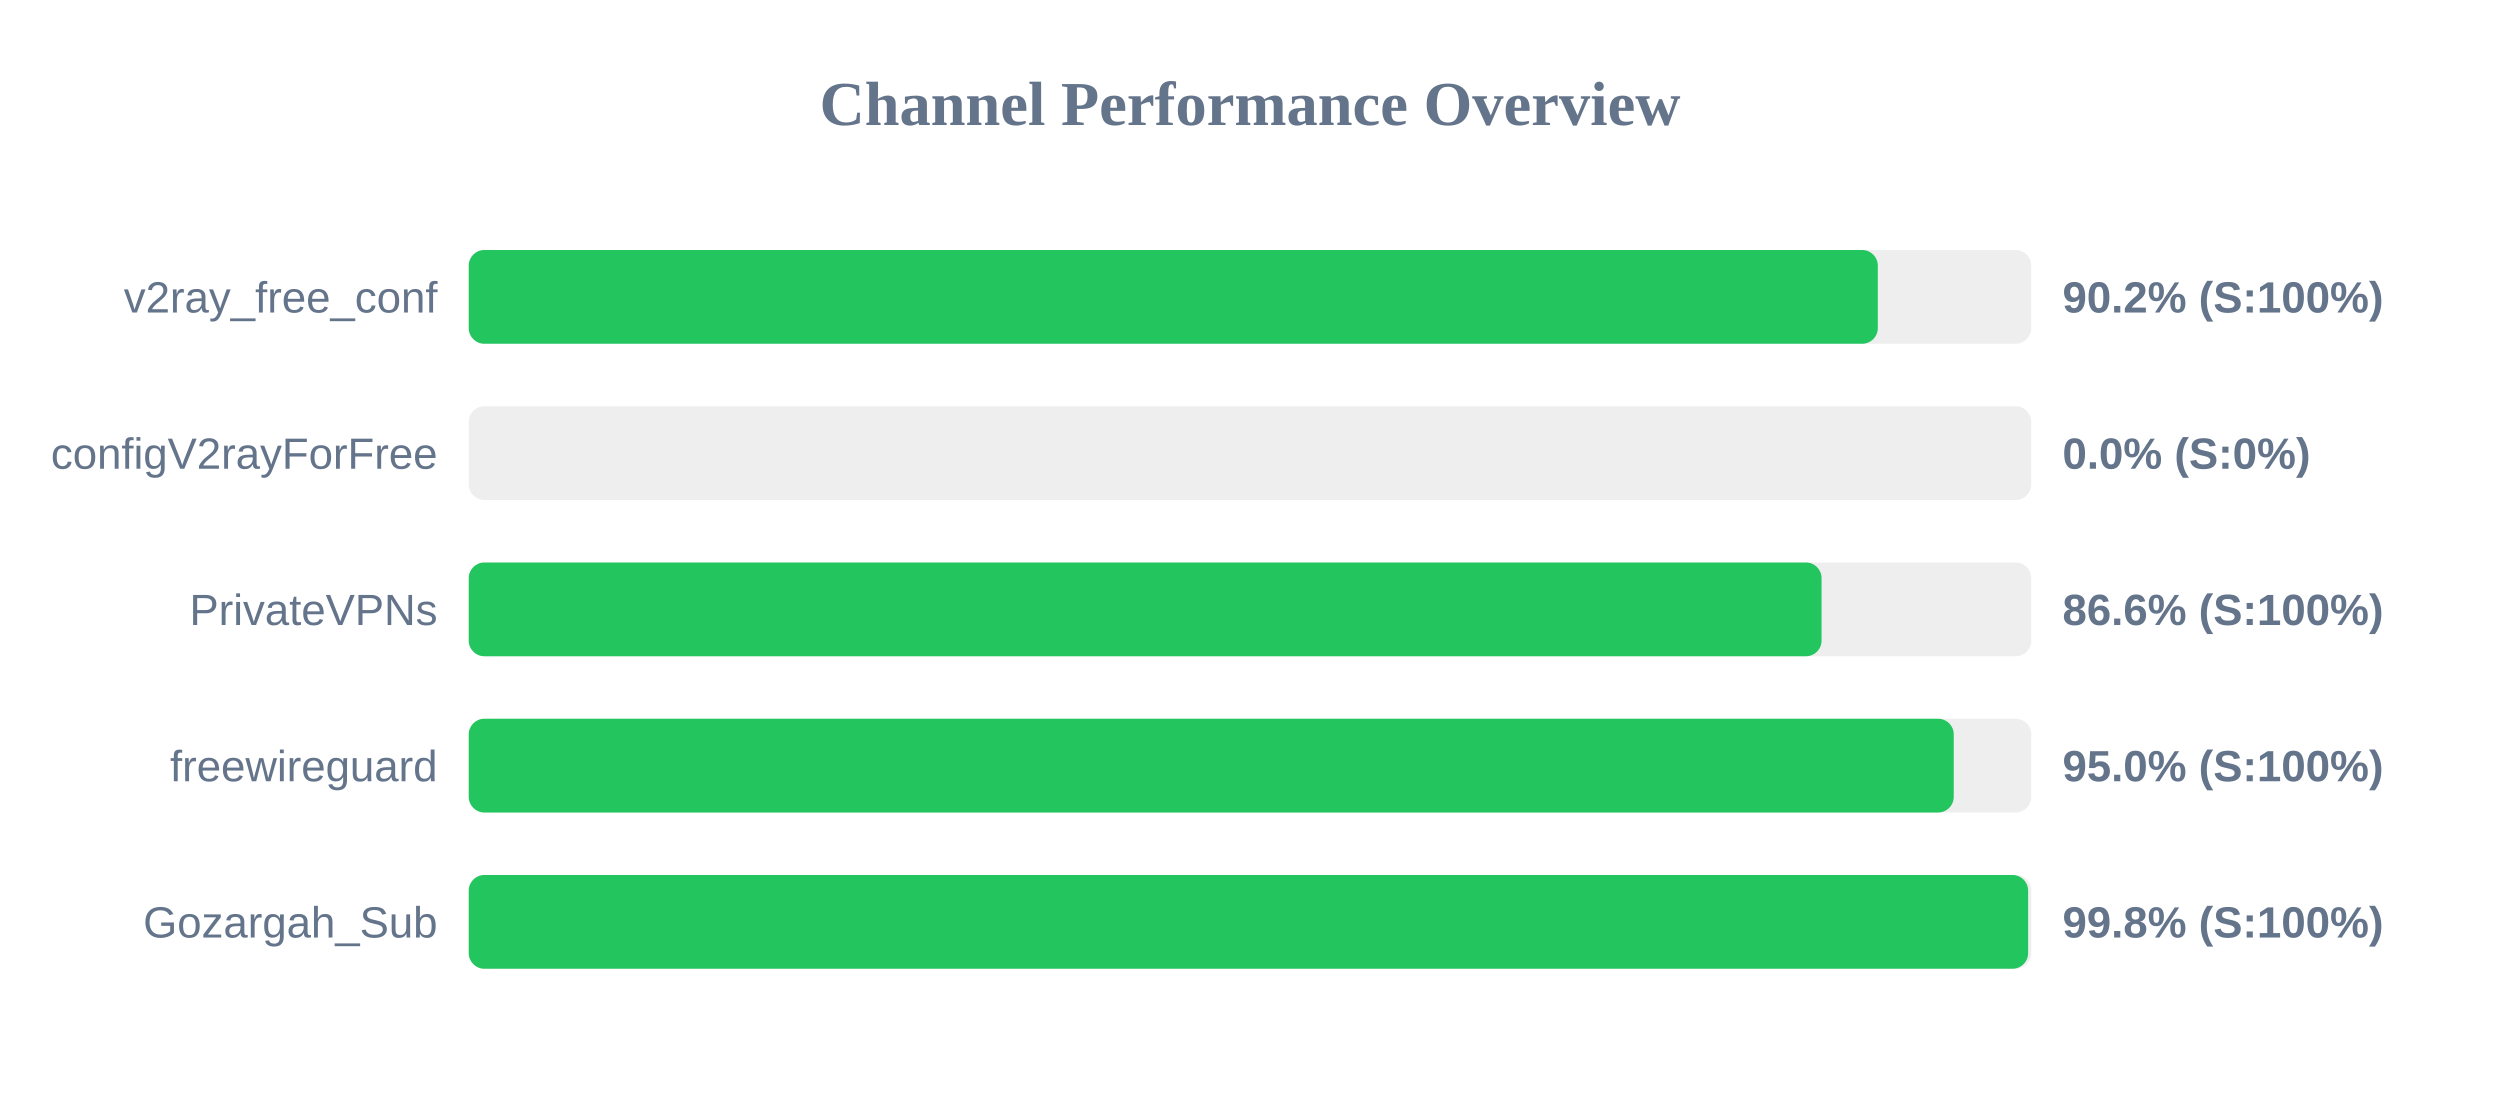
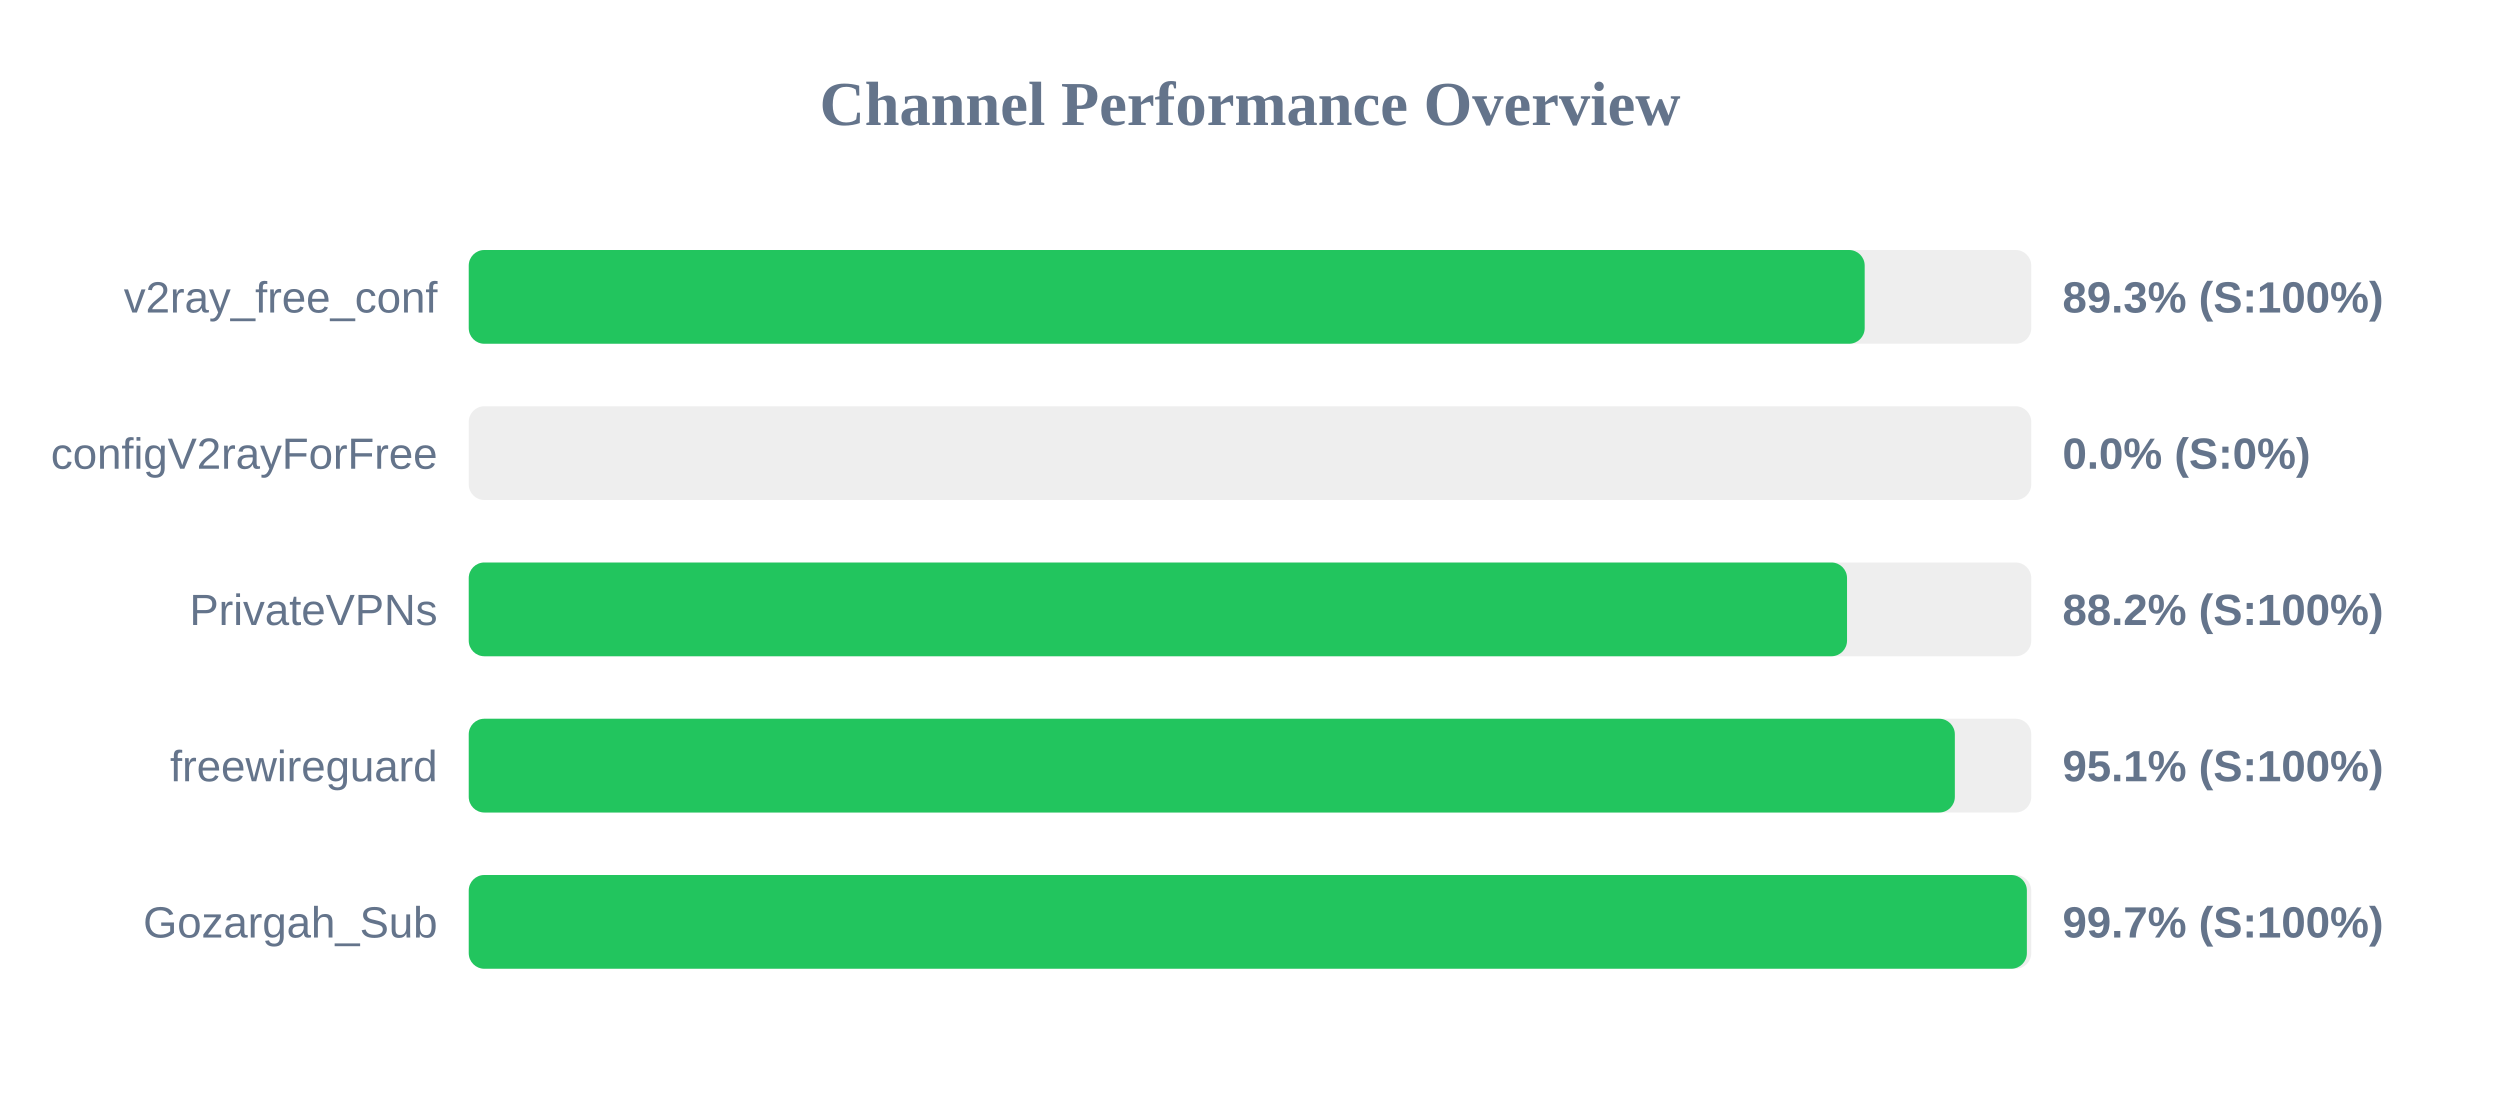
<svg xmlns="http://www.w3.org/2000/svg" width="800" height="350" version="1.1">
  <style>
        .row { font: 14px Arial; fill: #64748b; }
        .score { font: bold 14px Arial; fill: #64748b; }
    </style>
  <text x="400" y="40" text-anchor="middle" font-size="20px" font-weight="bold" fill="#64748b">Channel Performance Overview</text>
  <rect x="150" y="80" width="500" height="30" fill="#eee" rx="5" />
-   <rect x="150" y="80" width="450.9" height="30" fill="#22c55e" rx="5" />
+   <rect x="150" y="80" width="446.7" height="30" fill="#22c55e" rx="5" />
  <text x="140" y="100" text-anchor="end" class="row">v2ray_free_conf</text>
-   <text x="660" y="100" text-anchor="start" class="score">90.2% (S:100%)</text>
+   <text x="660" y="100" text-anchor="start" class="score">89.3% (S:100%)</text>
  <rect x="150" y="130" width="500" height="30" fill="#eee" rx="5" />
  <rect x="150" y="130" width="0.0" height="30" fill="#ef4444" rx="5" />
  <text x="140" y="150" text-anchor="end" class="row">configV2rayForFree</text>
  <text x="660" y="150" text-anchor="start" class="score">0.0% (S:0%)</text>
  <rect x="150" y="180" width="500" height="30" fill="#eee" rx="5" />
-   <rect x="150" y="180" width="432.9" height="30" fill="#22c55e" rx="5" />
+   <rect x="150" y="180" width="441.05" height="30" fill="#22c55e" rx="5" />
  <text x="140" y="200" text-anchor="end" class="row">PrivateVPNs</text>
-   <text x="660" y="200" text-anchor="start" class="score">86.6% (S:100%)</text>
+   <text x="660" y="200" text-anchor="start" class="score">88.2% (S:100%)</text>
  <rect x="150" y="230" width="500" height="30" fill="#eee" rx="5" />
-   <rect x="150" y="230" width="475.2" height="30" fill="#22c55e" rx="5" />
+   <rect x="150" y="230" width="475.55" height="30" fill="#22c55e" rx="5" />
  <text x="140" y="250" text-anchor="end" class="row">freewireguard</text>
-   <text x="660" y="250" text-anchor="start" class="score">95.0% (S:100%)</text>
+   <text x="660" y="250" text-anchor="start" class="score">95.1% (S:100%)</text>
  <rect x="150" y="280" width="500" height="30" fill="#eee" rx="5" />
-   <rect x="150" y="280" width="499.0" height="30" fill="#22c55e" rx="5" />
+   <rect x="150" y="280" width="498.6" height="30" fill="#22c55e" rx="5" />
  <text x="140" y="300" text-anchor="end" class="row">Gozargah_Sub</text>
-   <text x="660" y="300" text-anchor="start" class="score">99.8% (S:100%)</text>
+   <text x="660" y="300" text-anchor="start" class="score">99.7% (S:100%)</text>
</svg>
